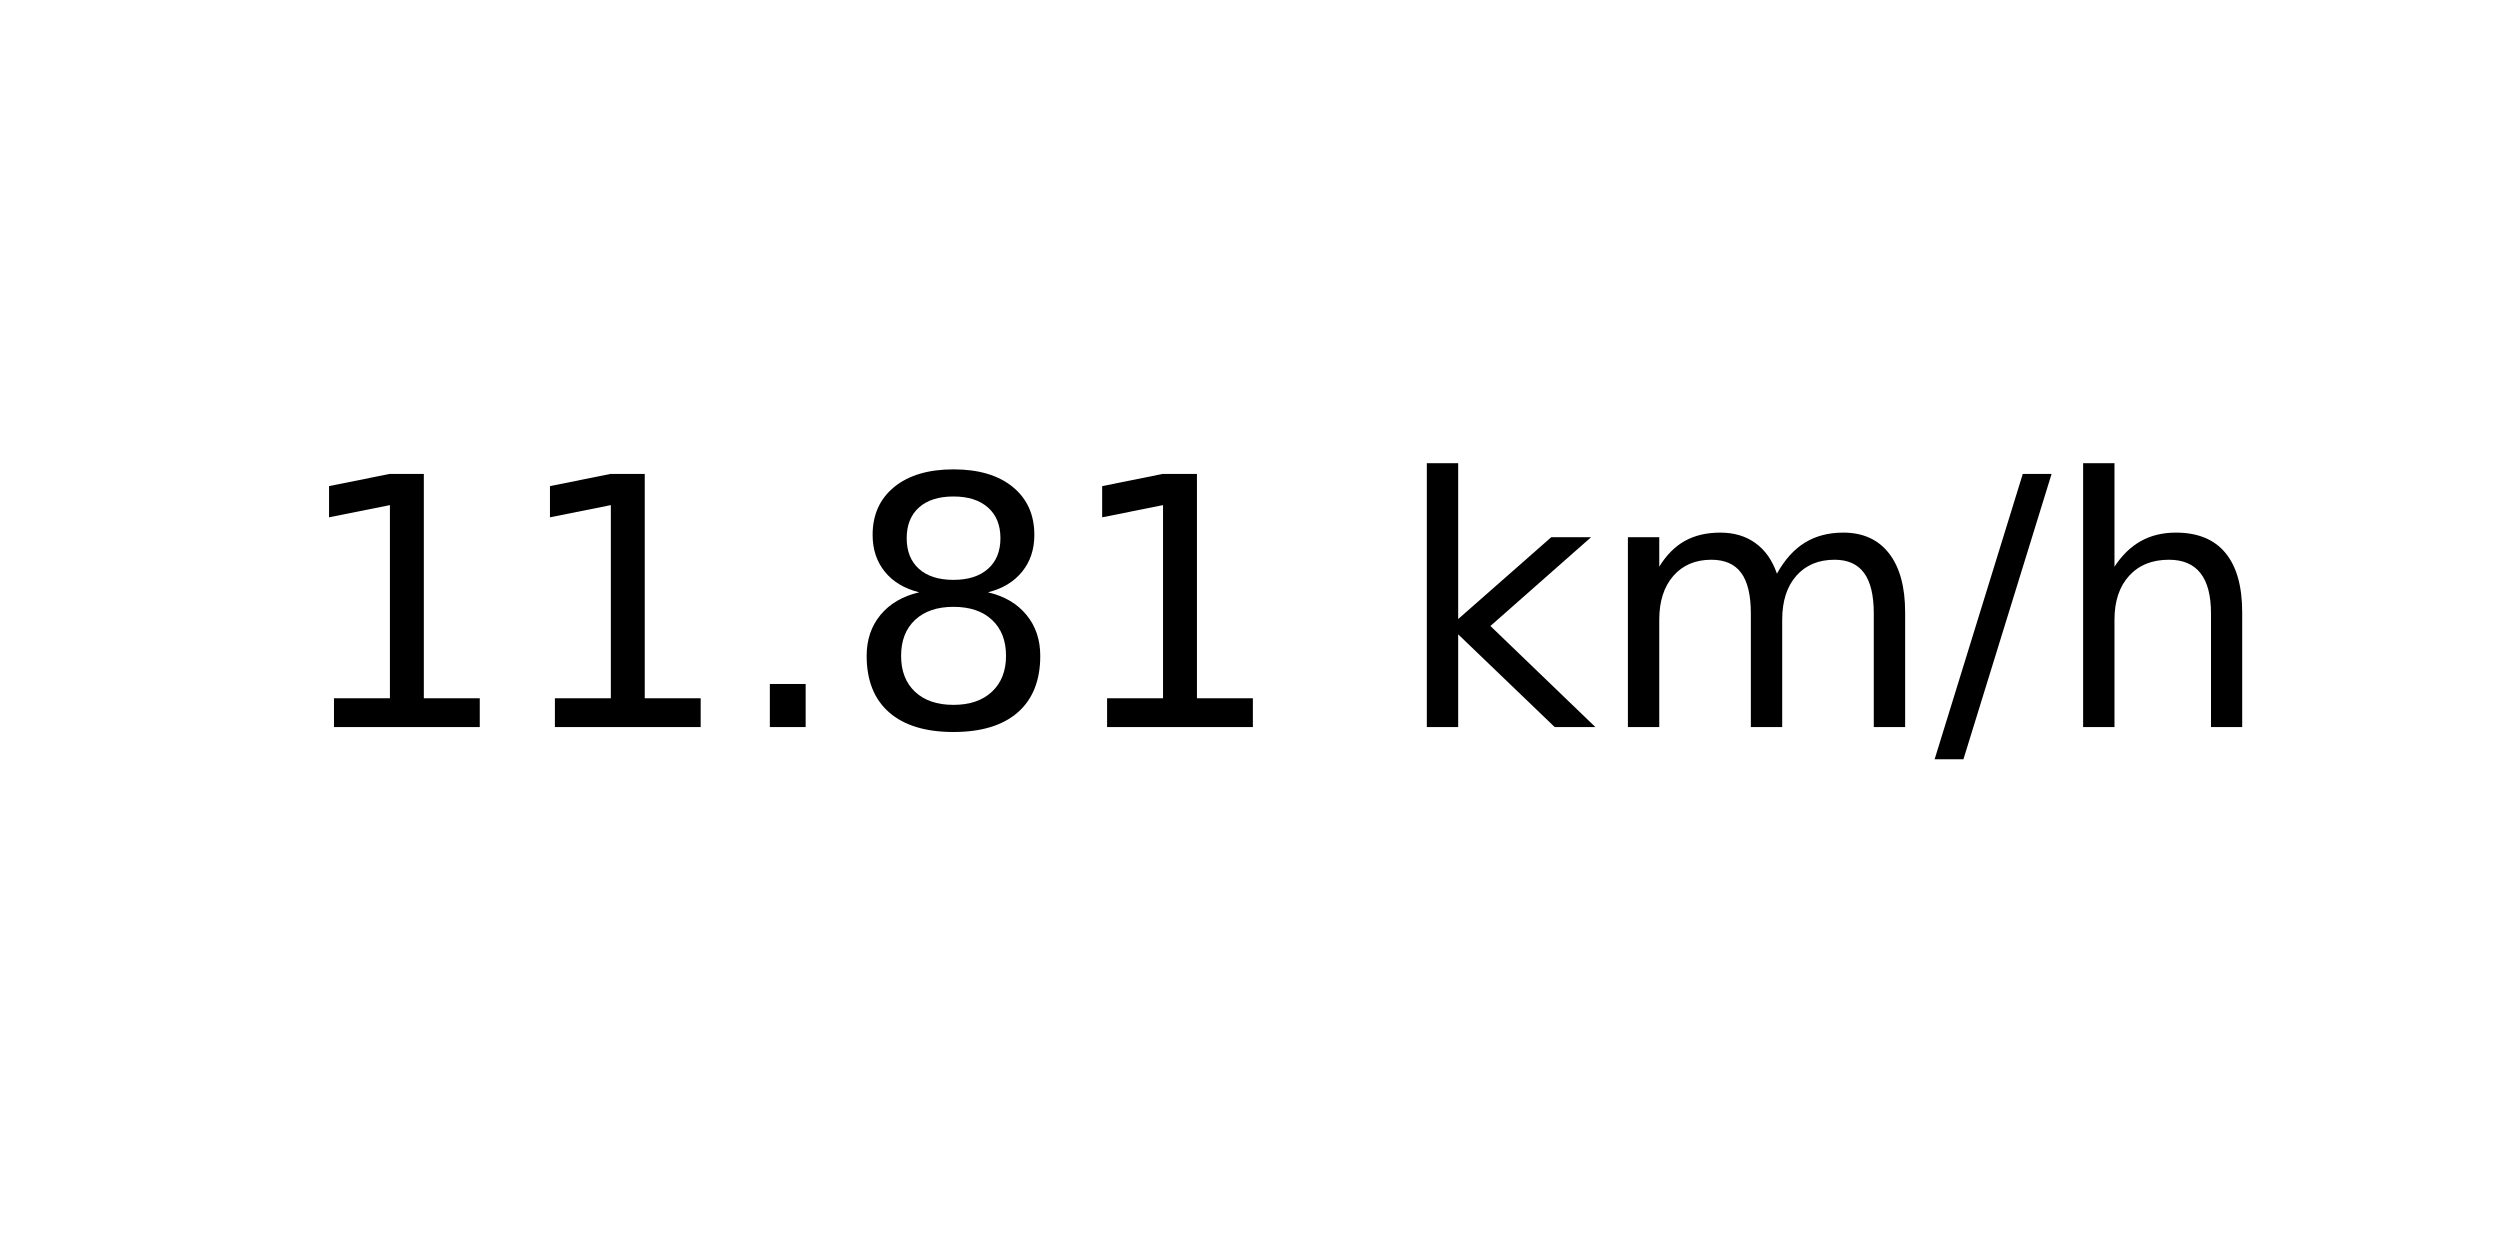
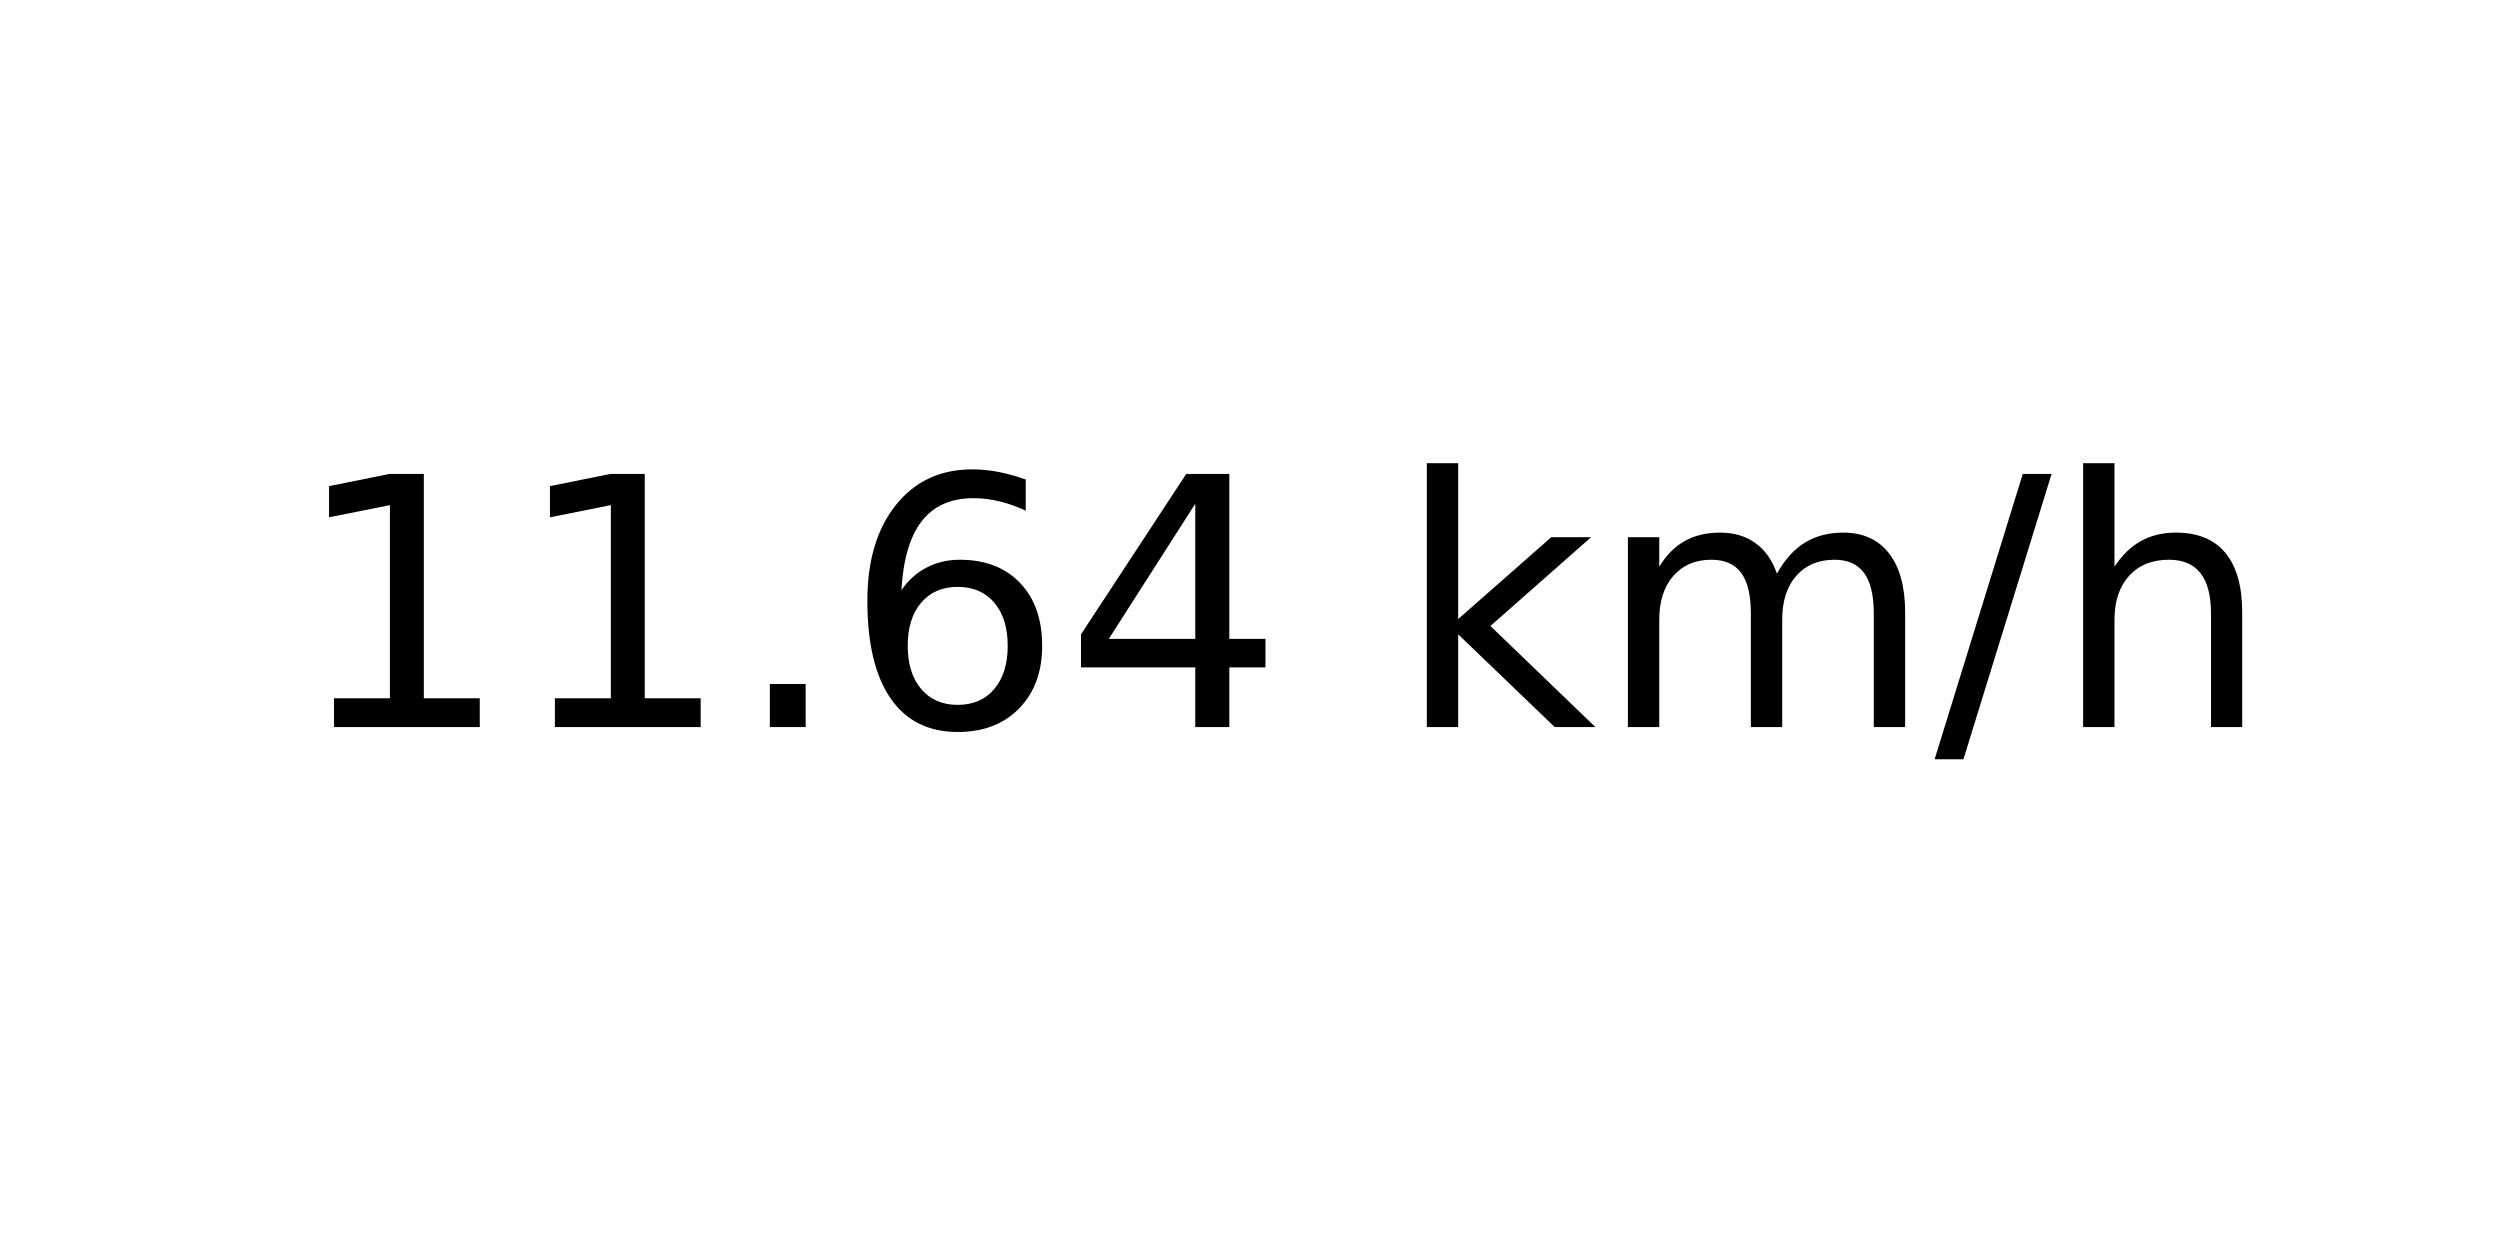
<svg xmlns="http://www.w3.org/2000/svg" xmlns:xlink="http://www.w3.org/1999/xlink" width="72pt" height="36pt" viewBox="0 0 72 36" version="1.1">
  <defs>
    <style type="text/css">*{stroke-linejoin: round; stroke-linecap: butt}</style>
  </defs>
  <g id="figure_1">
    <g id="axes_1">
      <g id="text_1">
        <g transform="translate(8.378125 20.93937) scale(0.1 -0.1)">
          <defs>
            <path id="DejaVuSans-31" d="M 794 531  L 1825 531  L 1825 4091  L 703 3866  L 703 4441  L 1819 4666  L 2450 4666  L 2450 531  L 3481 531  L 3481 0  L 794 0  L 794 531  z " transform="scale(0.015625)" />
            <path id="DejaVuSans-2e" d="M 684 794  L 1344 794  L 1344 0  L 684 0  L 684 794  z " transform="scale(0.015625)" />
-             <path id="DejaVuSans-38" d="M 2034 2216  Q 1584 2216 1326 1975  Q 1069 1734 1069 1313  Q 1069 891 1326 650  Q 1584 409 2034 409  Q 2484 409 2743 651  Q 3003 894 3003 1313  Q 3003 1734 2745 1975  Q 2488 2216 2034 2216  z M 1403 2484  Q 997 2584 770 2862  Q 544 3141 544 3541  Q 544 4100 942 4425  Q 1341 4750 2034 4750  Q 2731 4750 3128 4425  Q 3525 4100 3525 3541  Q 3525 3141 3298 2862  Q 3072 2584 2669 2484  Q 3125 2378 3379 2068  Q 3634 1759 3634 1313  Q 3634 634 3220 271  Q 2806 -91 2034 -91  Q 1263 -91 848 271  Q 434 634 434 1313  Q 434 1759 690 2068  Q 947 2378 1403 2484  z M 1172 3481  Q 1172 3119 1398 2916  Q 1625 2713 2034 2713  Q 2441 2713 2670 2916  Q 2900 3119 2900 3481  Q 2900 3844 2670 4047  Q 2441 4250 2034 4250  Q 1625 4250 1398 4047  Q 1172 3844 1172 3481  z " transform="scale(0.015625)" />
+             <path id="DejaVuSans-36" d="M 2113 2584  Q 1688 2584 1439 2293  Q 1191 2003 1191 1497  Q 1191 994 1439 701  Q 1688 409 2113 409  Q 2538 409 2786 701  Q 3034 994 3034 1497  Q 3034 2003 2786 2293  Q 2538 2584 2113 2584  z M 3366 4563  L 3366 3988  Q 3128 4100 2886 4159  Q 2644 4219 2406 4219  Q 1781 4219 1451 3797  Q 1122 3375 1075 2522  Q 1259 2794 1537 2939  Q 1816 3084 2150 3084  Q 2853 3084 3261 2657  Q 3669 2231 3669 1497  Q 3669 778 3244 343  Q 2819 -91 2113 -91  Q 1303 -91 875 529  Q 447 1150 447 2328  Q 447 3434 972 4092  Q 1497 4750 2381 4750  Q 2619 4750 2861 4703  Q 3103 4656 3366 4563  z " transform="scale(0.015625)" />
+             <path id="DejaVuSans-34" d="M 2419 4116  L 825 1625  L 2419 1625  L 2419 4116  z M 2253 4666  L 3047 4666  L 3047 1625  L 3713 1625  L 3713 1100  L 3047 1100  L 3047 0  L 2419 0  L 2419 1100  L 313 1100  L 313 1709  L 2253 4666  z " transform="scale(0.015625)" />
            <path id="DejaVuSans-20" transform="scale(0.015625)" />
            <path id="DejaVuSans-6b" d="M 581 4863  L 1159 4863  L 1159 1991  L 2875 3500  L 3609 3500  L 1753 1863  L 3688 0  L 2938 0  L 1159 1709  L 1159 0  L 581 0  L 581 4863  z " transform="scale(0.015625)" />
            <path id="DejaVuSans-6d" d="M 3328 2828  Q 3544 3216 3844 3400  Q 4144 3584 4550 3584  Q 5097 3584 5394 3201  Q 5691 2819 5691 2113  L 5691 0  L 5113 0  L 5113 2094  Q 5113 2597 4934 2840  Q 4756 3084 4391 3084  Q 3944 3084 3684 2787  Q 3425 2491 3425 1978  L 3425 0  L 2847 0  L 2847 2094  Q 2847 2600 2669 2842  Q 2491 3084 2119 3084  Q 1678 3084 1418 2786  Q 1159 2488 1159 1978  L 1159 0  L 581 0  L 581 3500  L 1159 3500  L 1159 2956  Q 1356 3278 1631 3431  Q 1906 3584 2284 3584  Q 2666 3584 2933 3390  Q 3200 3197 3328 2828  z " transform="scale(0.015625)" />
            <path id="DejaVuSans-2f" d="M 1625 4666  L 2156 4666  L 531 -594  L 0 -594  L 1625 4666  z " transform="scale(0.015625)" />
            <path id="DejaVuSans-68" d="M 3513 2113  L 3513 0  L 2938 0  L 2938 2094  Q 2938 2591 2744 2837  Q 2550 3084 2163 3084  Q 1697 3084 1428 2787  Q 1159 2491 1159 1978  L 1159 0  L 581 0  L 581 4863  L 1159 4863  L 1159 2956  Q 1366 3272 1645 3428  Q 1925 3584 2291 3584  Q 2894 3584 3203 3211  Q 3513 2838 3513 2113  z " transform="scale(0.015625)" />
          </defs>
          <use xlink:href="#DejaVuSans-31" />
          <use xlink:href="#DejaVuSans-31" x="63.623" />
          <use xlink:href="#DejaVuSans-2e" x="127.246" />
-           <use xlink:href="#DejaVuSans-38" x="159.033" />
-           <use xlink:href="#DejaVuSans-31" x="222.656" />
+           <use xlink:href="#DejaVuSans-36" x="159.033" />
+           <use xlink:href="#DejaVuSans-34" x="222.656" />
          <use xlink:href="#DejaVuSans-20" x="286.279" />
          <use xlink:href="#DejaVuSans-6b" x="318.066" />
          <use xlink:href="#DejaVuSans-6d" x="375.977" />
          <use xlink:href="#DejaVuSans-2f" x="473.389" />
          <use xlink:href="#DejaVuSans-68" x="507.08" />
        </g>
      </g>
    </g>
  </g>
</svg>
